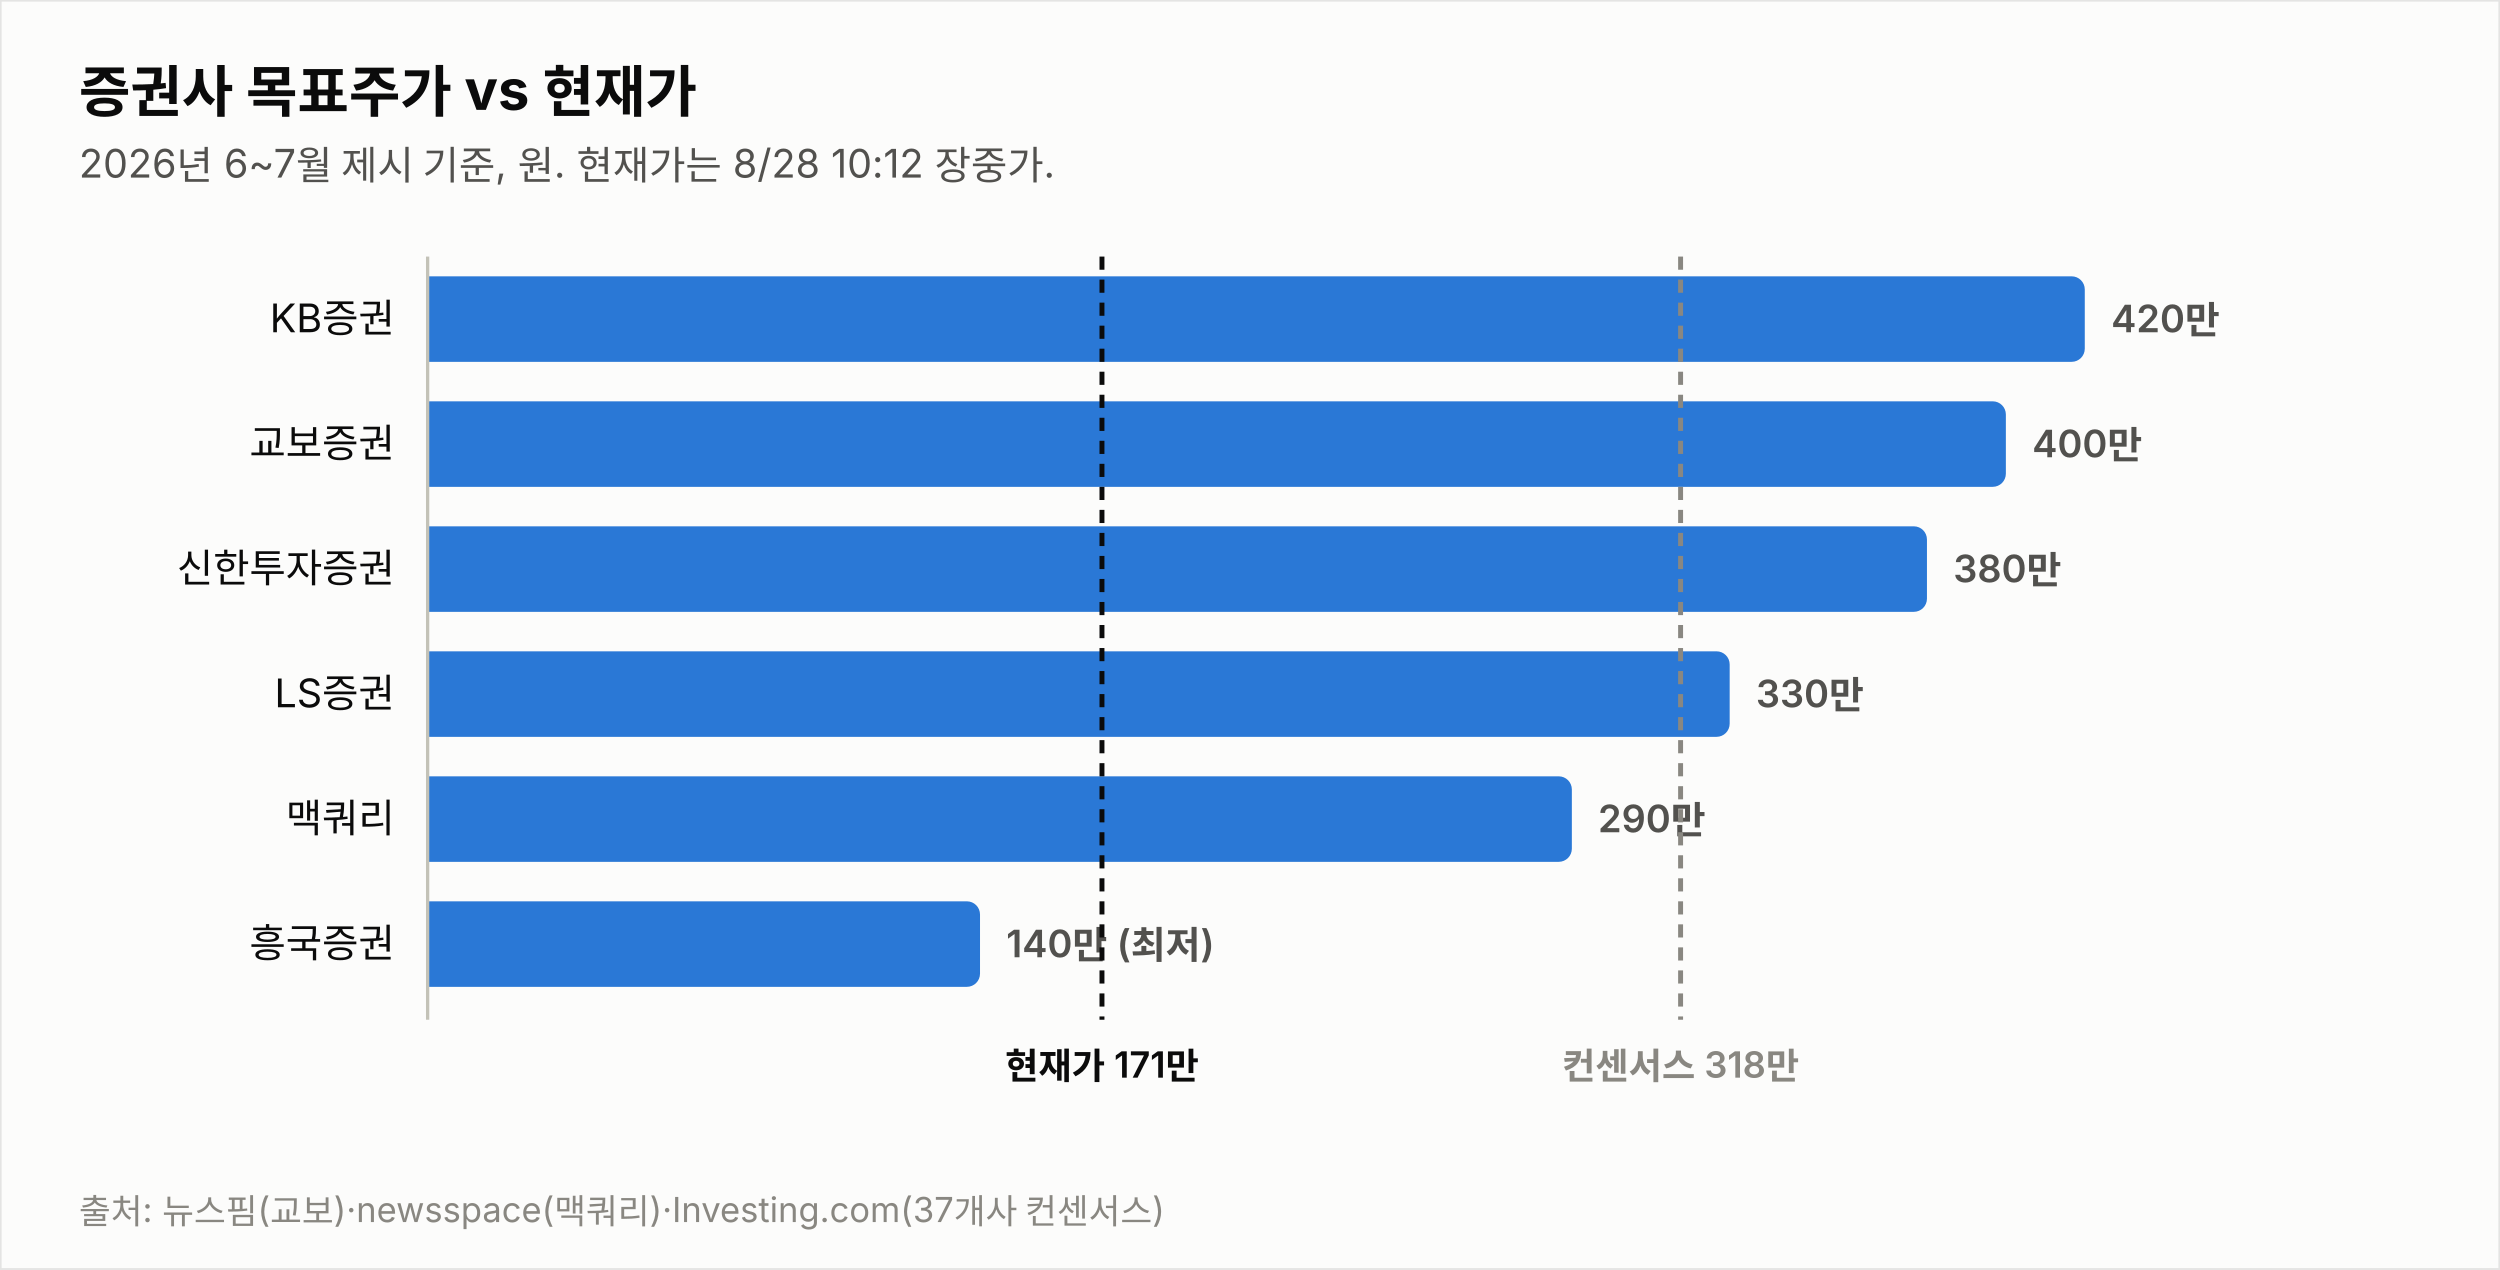
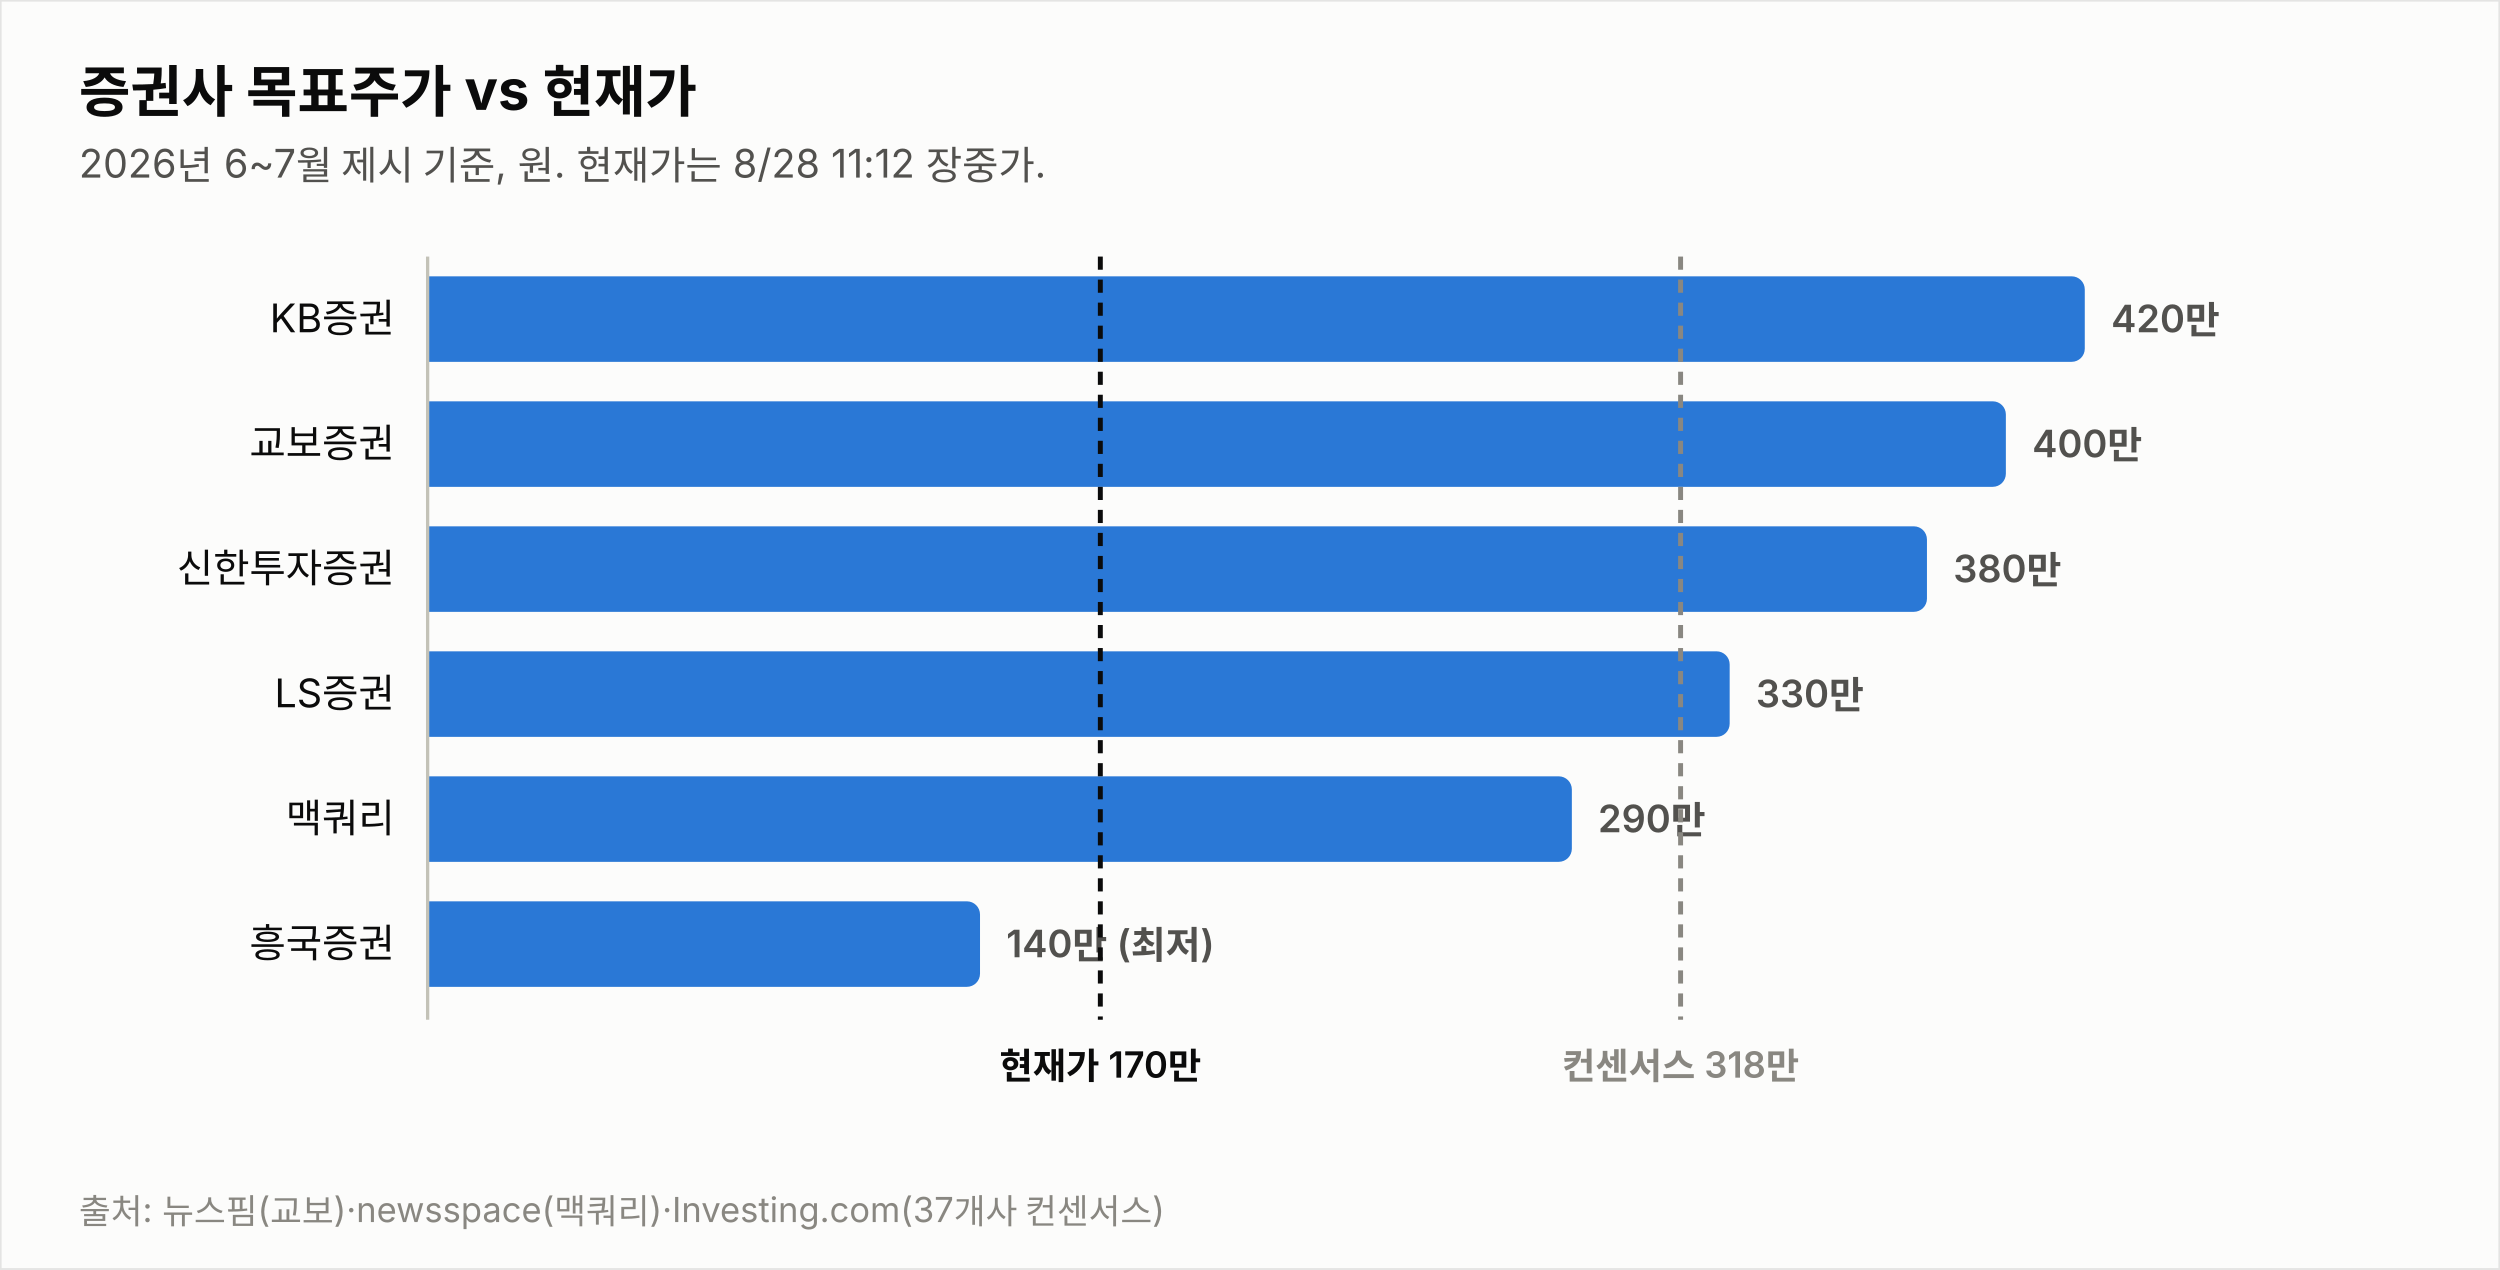
<svg xmlns="http://www.w3.org/2000/svg" width="760" height="386" viewBox="0 0 760 386" font-family="system-ui,-apple-system,&quot;Segoe UI&quot;,&quot;Malgun Gothic&quot;,&quot;Apple SD Gothic Neo&quot;,sans-serif">
  <rect width="760" height="386" fill="#fcfcfb" stroke="rgba(11,11,11,0.10)" />
  <text x="24" y="34" font-size="17" font-weight="700" fill="#0b0b0b">증권사 목표주가 vs 현재가</text>
-   <text x="24" y="54" font-size="12" fill="#52514e">2026년 6~7월 제시 기준, 원. 현재가는 8/28 10:12 장중가.</text>
+   <text x="24" y="54" font-size="12" fill="#52514e">2026년 6~7월 제시 기준, 원. 현재가는 8/28 11:12 장중가.</text>
  <text x="120" y="101.0" font-size="12" fill="#0b0b0b" text-anchor="end">KB증권</text>
  <path d="M130,84 h499.774 a4,4 0 0 1 4,4 v18 a4,4 0 0 1 -4,4 h-499.774 z" fill="#2a78d6" opacity="1.0" />
  <text x="641.8" y="101.0" font-size="11.5" font-weight="600" fill="#52514e" style="font-variant-numeric:tabular-nums">420만</text>
  <text x="120" y="139.0" font-size="12" fill="#0b0b0b" text-anchor="end">교보증권</text>
  <path d="M130,122 h475.784 a4,4 0 0 1 4,4 v18 a4,4 0 0 1 -4,4 h-475.784 z" fill="#2a78d6" opacity="1.0" />
  <text x="617.8" y="139.0" font-size="11.5" font-weight="600" fill="#52514e" style="font-variant-numeric:tabular-nums">400만</text>
  <text x="120" y="177.0" font-size="12" fill="#0b0b0b" text-anchor="end">신한투자증권</text>
  <path d="M130,160 h451.795 a4,4 0 0 1 4,4 v18 a4,4 0 0 1 -4,4 h-451.795 z" fill="#2a78d6" opacity="1.0" />
  <text x="593.8" y="177.0" font-size="11.5" font-weight="600" fill="#52514e" style="font-variant-numeric:tabular-nums">380만</text>
  <text x="120" y="215.0" font-size="12" fill="#0b0b0b" text-anchor="end">LS증권</text>
  <path d="M130,198 h391.822 a4,4 0 0 1 4,4 v18 a4,4 0 0 1 -4,4 h-391.822 z" fill="#2a78d6" opacity="1.0" />
  <text x="533.8" y="215.0" font-size="11.5" font-weight="600" fill="#52514e" style="font-variant-numeric:tabular-nums">330만</text>
  <text x="120" y="253.0" font-size="12" fill="#0b0b0b" text-anchor="end">맥쿼리</text>
  <path d="M130,236 h343.844 a4,4 0 0 1 4,4 v18 a4,4 0 0 1 -4,4 h-343.844 z" fill="#2a78d6" opacity="1.0" />
  <text x="485.8" y="253.0" font-size="11.5" font-weight="600" fill="#52514e" style="font-variant-numeric:tabular-nums">290만</text>
  <text x="120" y="291.0" font-size="12" fill="#0b0b0b" text-anchor="end">흥국증권</text>
  <path d="M130,274 h163.925 a4,4 0 0 1 4,4 v18 a4,4 0 0 1 -4,4 h-163.925 z" fill="#2a78d6" opacity="1.0" />
  <text x="305.9" y="291.0" font-size="11.5" font-weight="600" fill="#52514e" style="font-variant-numeric:tabular-nums">140만 (최저)</text>
  <line x1="130" y1="78" x2="130" y2="310" stroke="#c3c2b7" stroke-width="1" />
-   <line x1="335.0" y1="78" x2="335.0" y2="310" stroke="#0b0b0b" stroke-width="1.5" stroke-dasharray="4 3" />
-   <text x="335.0" y="328" font-size="11" font-weight="600" fill="#0b0b0b" text-anchor="middle">현재가 171만</text>
+   <line x1="334.5" y1="78" x2="334.5" y2="310" stroke="#0b0b0b" stroke-width="1.5" stroke-dasharray="4 3" />
+   <text x="334.5" y="328" font-size="11" font-weight="600" fill="#0b0b0b" text-anchor="middle">현재가 170만</text>
  <line x1="510.9" y1="78" x2="510.9" y2="310" stroke="#898781" stroke-width="1.5" stroke-dasharray="4 3" />
  <text x="510.9" y="328" font-size="11" font-weight="600" fill="#898781" text-anchor="middle">컨센서스 318만</text>
  <text x="24" y="372" font-size="10.5" fill="#898781">출처: 뉴스핌(교보)·newsspace(맥쿼리)·Investing.com(37개사 컨센서스)</text>
</svg>
